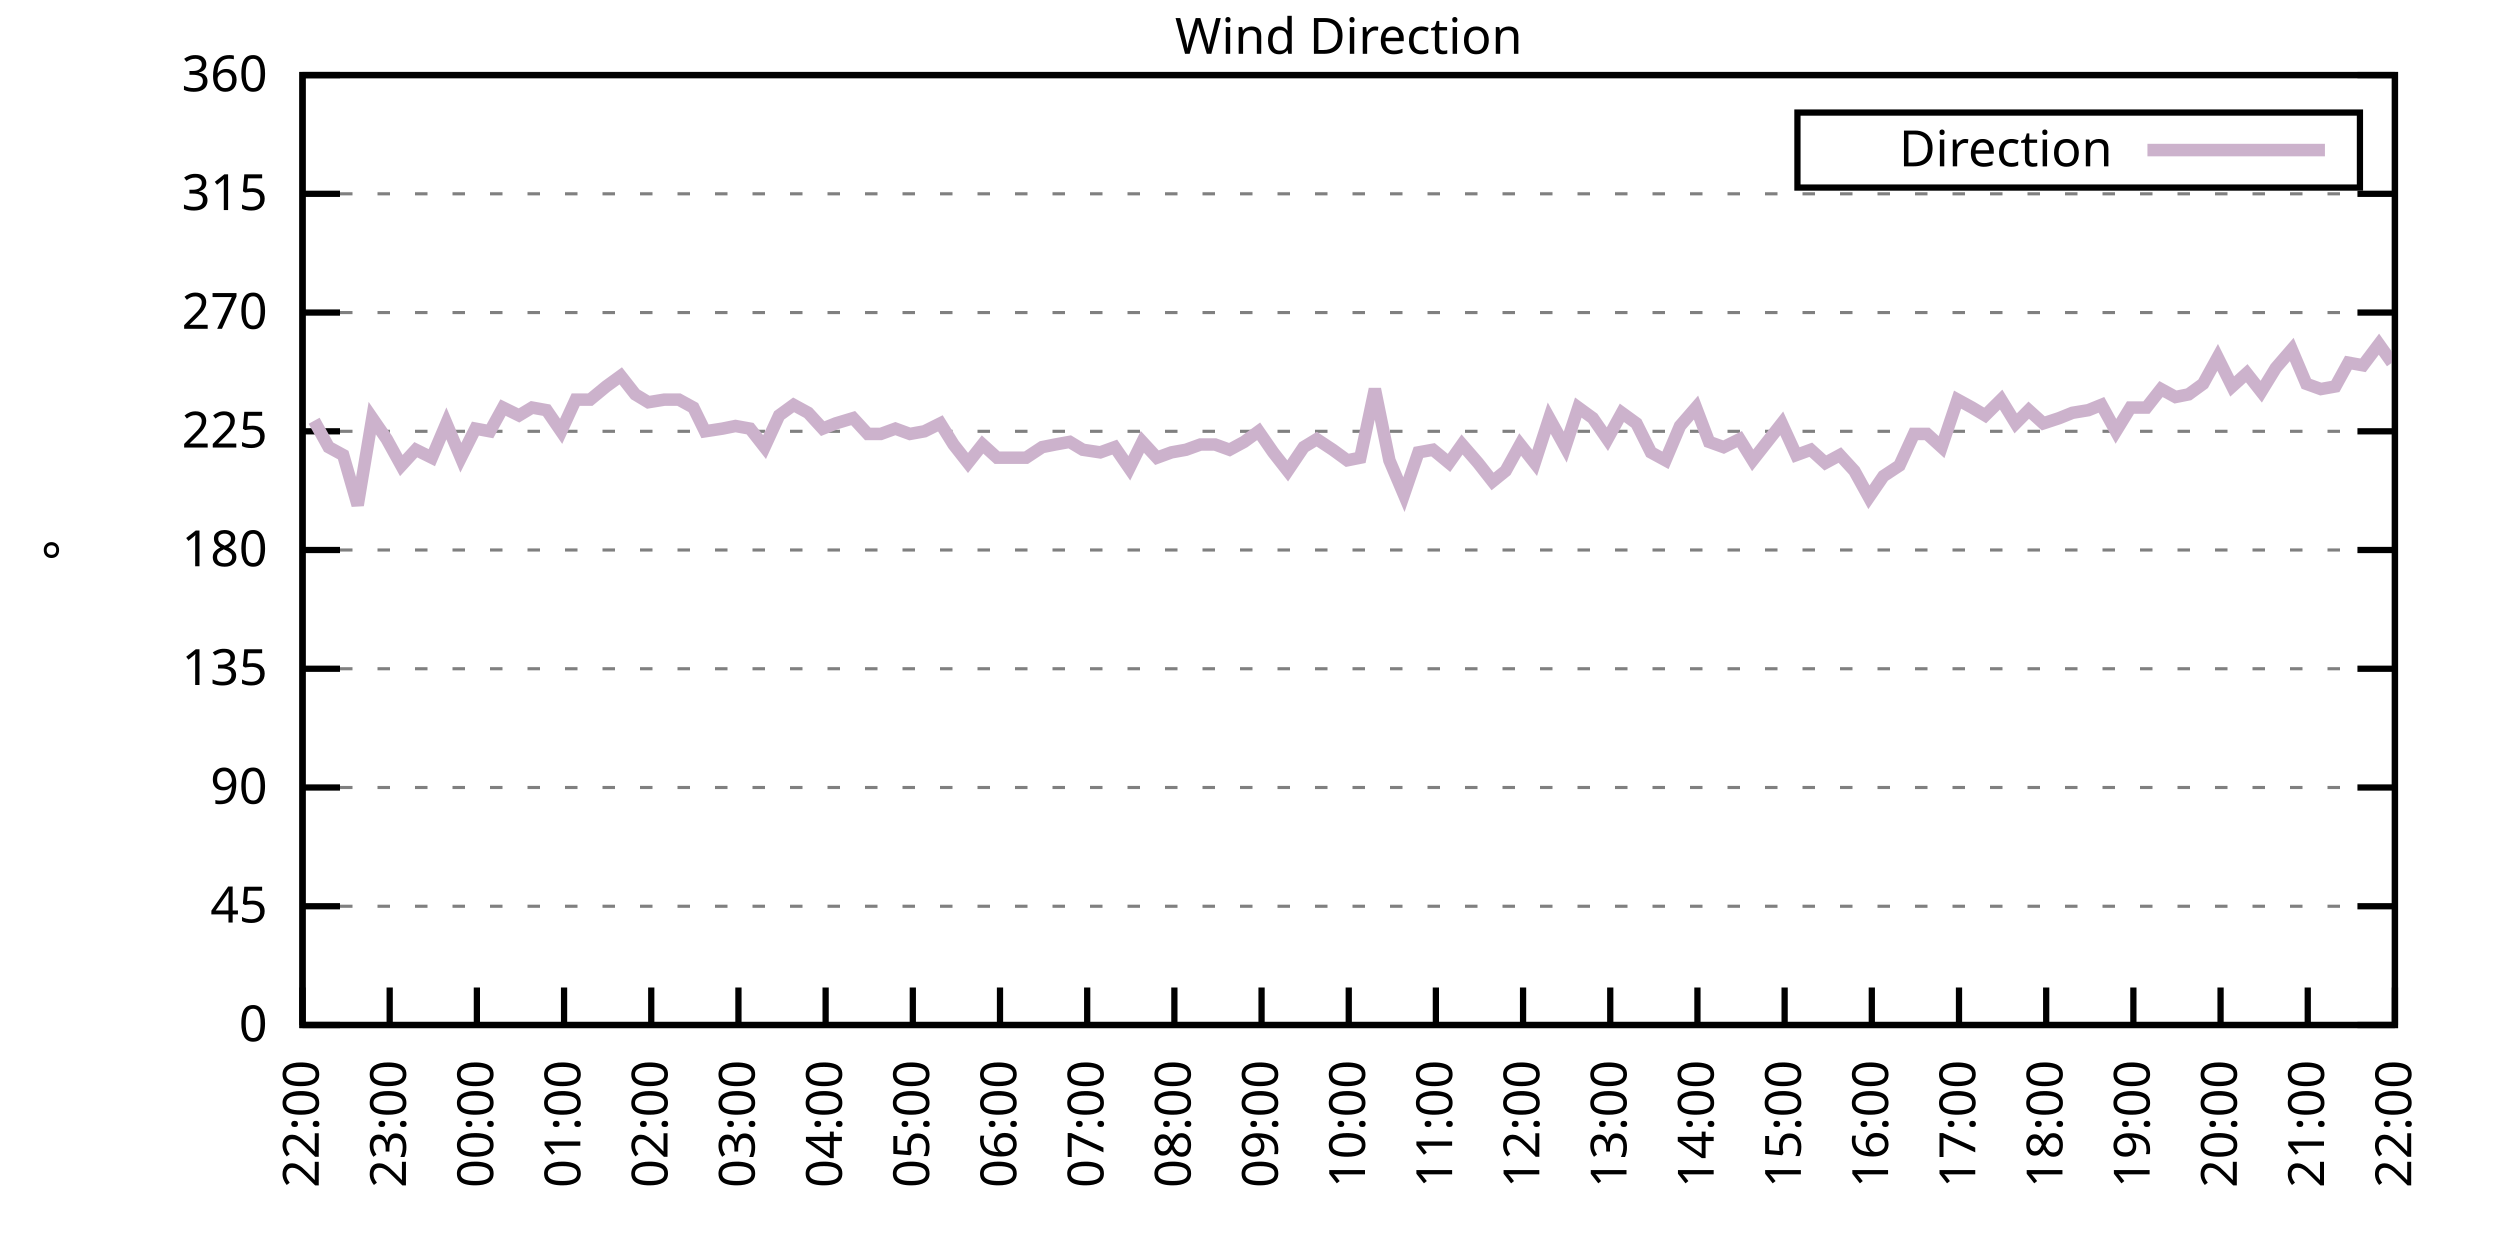
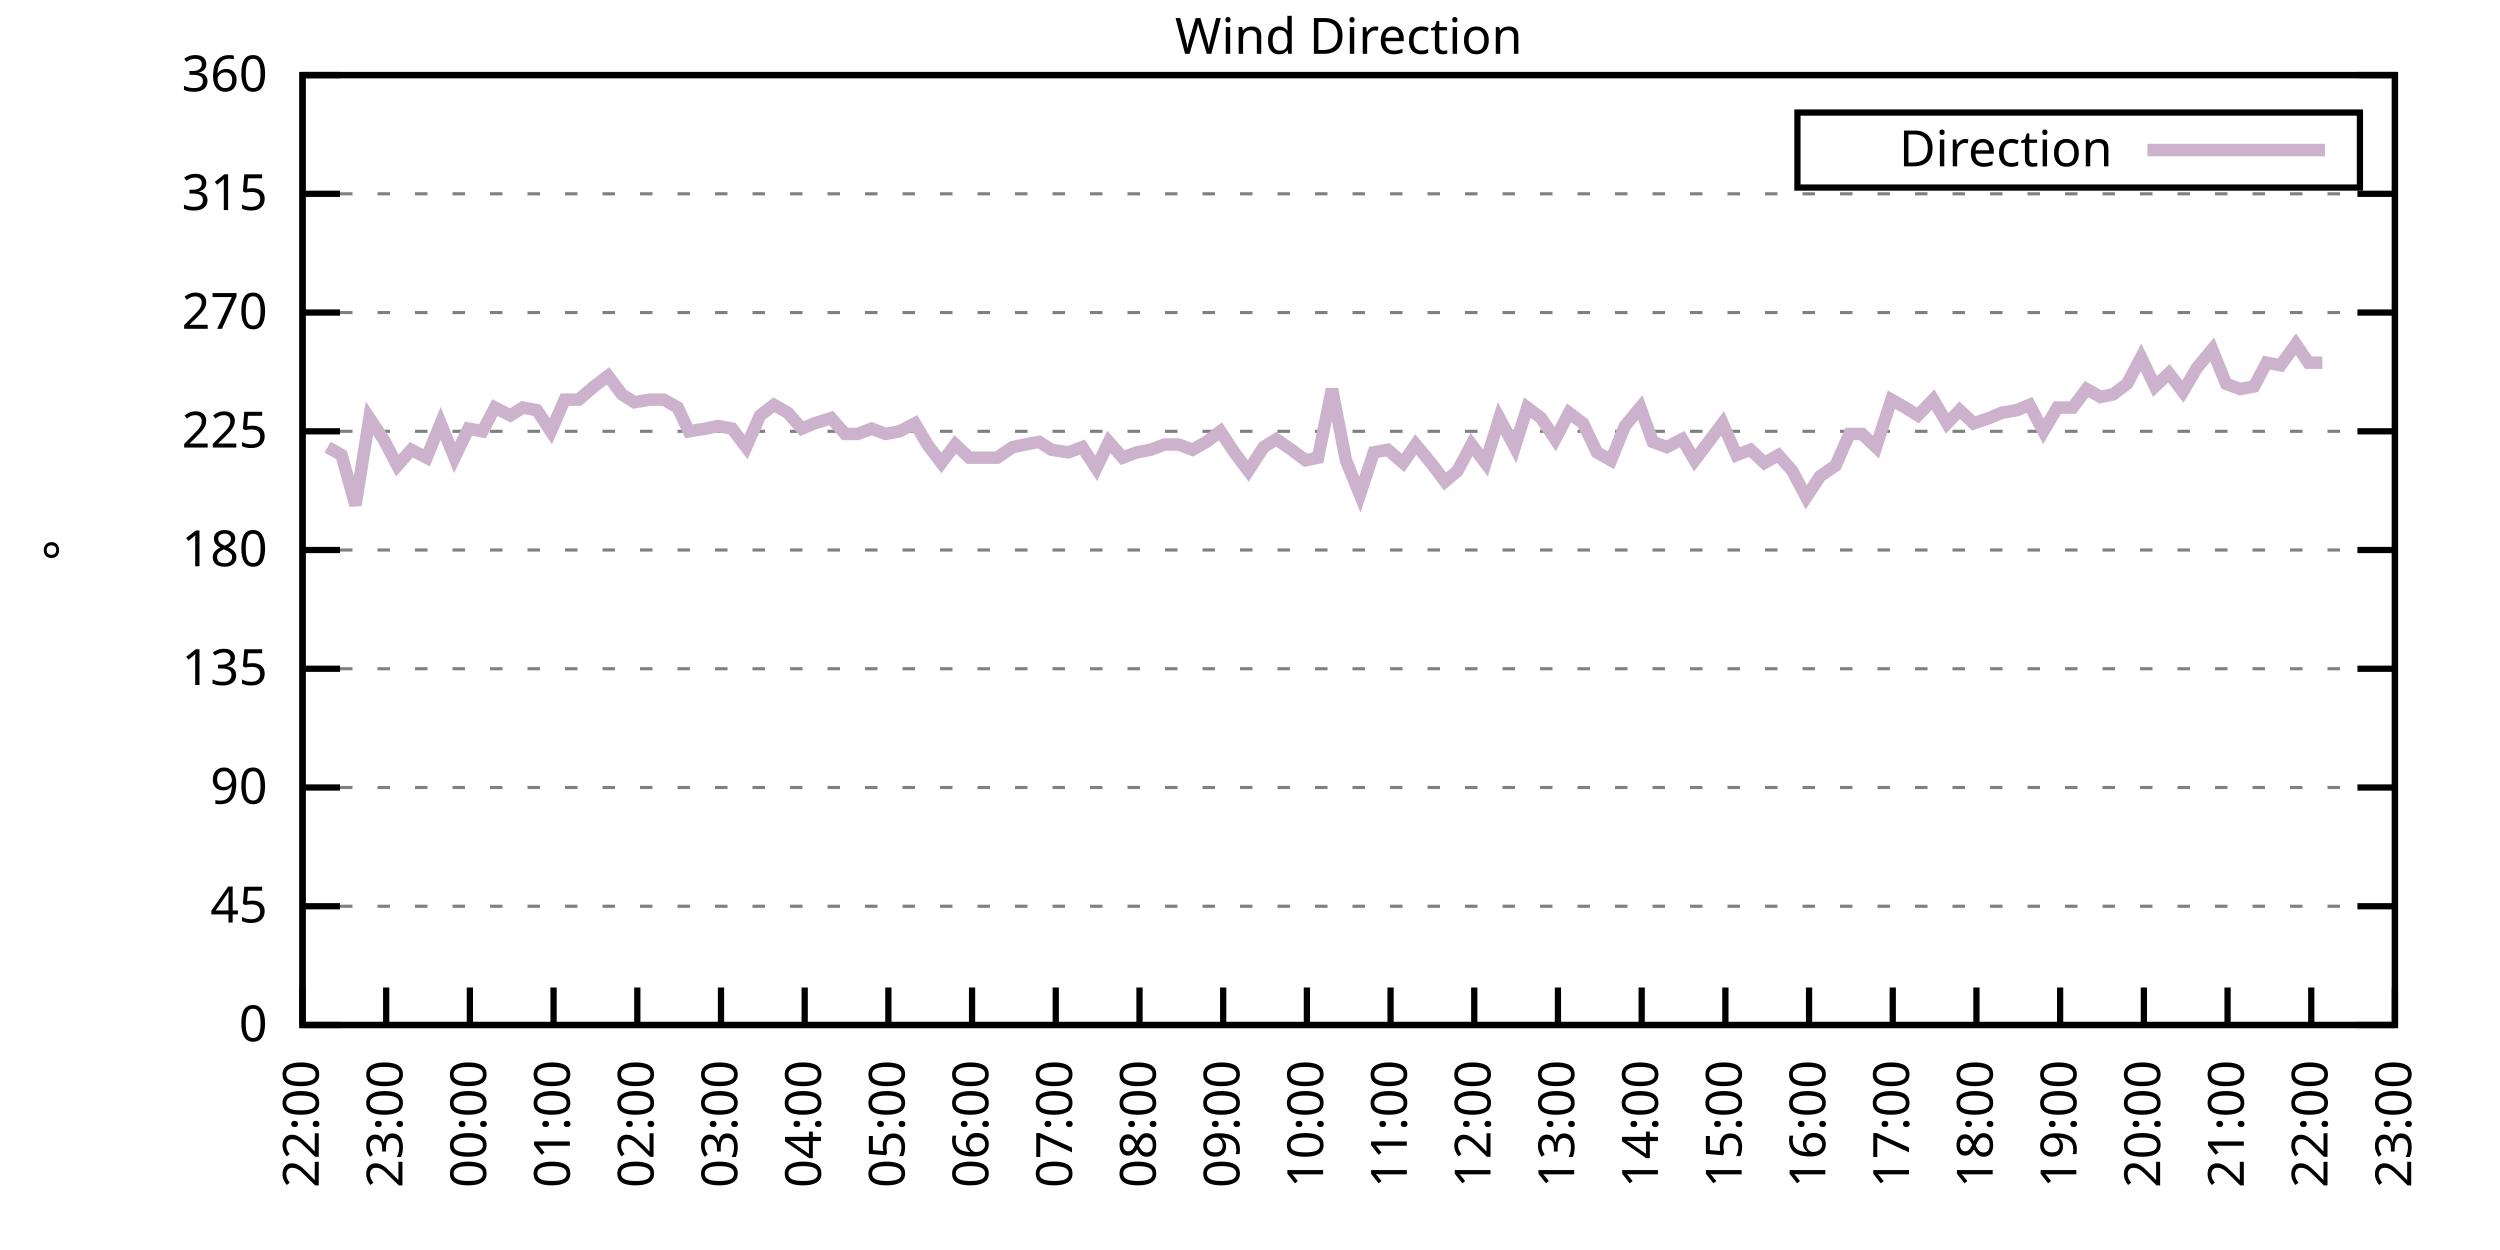
<svg xmlns="http://www.w3.org/2000/svg" xmlns:xlink="http://www.w3.org/1999/xlink" width="400" height="200" viewBox="0 0 400 200">
  <g id="gnuplot_canvas">
    <rect x="0" y="0" width="400" height="200" fill="none" />
    <defs>
      <circle id="gpDot" r="0.5" stroke-width="0.5" stroke="currentColor" />
      <path id="gpPt0" stroke-width="0.333" stroke="currentColor" d="M-1,0 h2 M0,-1 v2" />
      <path id="gpPt1" stroke-width="0.333" stroke="currentColor" d="M-1,-1 L1,1 M1,-1 L-1,1" />
      <path id="gpPt2" stroke-width="0.333" stroke="currentColor" d="M-1,0 L1,0 M0,-1 L0,1 M-1,-1 L1,1 M-1,1 L1,-1" />
      <rect id="gpPt3" stroke-width="0.333" stroke="currentColor" x="-1" y="-1" width="2" height="2" />
      <rect id="gpPt4" stroke-width="0.333" stroke="currentColor" fill="currentColor" x="-1" y="-1" width="2" height="2" />
      <circle id="gpPt5" stroke-width="0.333" stroke="currentColor" cx="0" cy="0" r="1" />
      <use xlink:href="#gpPt5" id="gpPt6" fill="currentColor" stroke="none" />
      <path id="gpPt7" stroke-width="0.333" stroke="currentColor" d="M0,-1.33 L-1.33,0.67 L1.33,0.67 z" />
      <use xlink:href="#gpPt7" id="gpPt8" fill="currentColor" stroke="none" />
      <use xlink:href="#gpPt7" id="gpPt9" stroke="currentColor" transform="rotate(180)" />
      <use xlink:href="#gpPt9" id="gpPt10" fill="currentColor" stroke="none" />
      <use xlink:href="#gpPt3" id="gpPt11" stroke="currentColor" transform="rotate(45)" />
      <use xlink:href="#gpPt11" id="gpPt12" fill="currentColor" stroke="none" />
      <path id="gpPt13" stroke-width="0.333" stroke="currentColor" d="M0,1.330 L1.265,0.411 L0.782,-1.067 L-0.782,-1.076 L-1.265,0.411 z" />
      <use xlink:href="#gpPt13" id="gpPt14" fill="currentColor" stroke="none" />
      <filter id="textbox" filterUnits="objectBoundingBox" x="0" y="0" height="1" width="1">
        <feFlood flood-color="white" flood-opacity="1" result="bgnd" />
        <feComposite in="SourceGraphic" in2="bgnd" operator="atop" />
      </filter>
      <filter id="greybox" filterUnits="objectBoundingBox" x="0" y="0" height="1" width="1">
        <feFlood flood-color="lightgrey" flood-opacity="1" result="grey" />
        <feComposite in="SourceGraphic" in2="grey" operator="atop" />
      </filter>
    </defs>
    <g fill="none" color="white" stroke="currentColor" stroke-width="1.00" stroke-linecap="butt" stroke-linejoin="miter">
</g>
    <g fill="none" color="black" stroke="currentColor" stroke-width="1.00" stroke-linecap="butt" stroke-linejoin="miter">
      <g stroke="none" shape-rendering="crispEdges">
        <polygon fill="rgb(255, 255, 255)" points="48.40,164.00 383.18,164.00 383.18,12.02 48.40,12.02 " />
      </g>
    </g>
    <g fill="none" color="black" stroke="currentColor" stroke-width="1.00" stroke-linecap="butt" stroke-linejoin="miter">
</g>
    <g fill="none" color="black" stroke="black" stroke-width="0.50" stroke-linecap="butt" stroke-linejoin="miter">
</g>
    <g fill="none" color="gray" stroke="currentColor" stroke-width="0.50" stroke-linecap="butt" stroke-linejoin="miter">
      <path stroke="gray" stroke-dasharray="2,4" class="gridline" d="M48.40,164.00 L383.19,164.00  " />
    </g>
    <g fill="none" color="gray" stroke="gray" stroke-width="1.00" stroke-linecap="butt" stroke-linejoin="miter">
</g>
    <g fill="none" color="black" stroke="currentColor" stroke-width="1.00" stroke-linecap="butt" stroke-linejoin="miter">
      <path stroke="black" d="M48.40,164.00 L54.40,164.00 M383.19,164.00 L377.19,164.00  " />
      <g transform="translate(42.80,166.60)" stroke="none" fill="black" font-family="Sans" font-size="8.00" text-anchor="end">
        <text>
          <tspan font-family="Sans"> 0</tspan>
        </text>
      </g>
    </g>
    <g fill="none" color="black" stroke="currentColor" stroke-width="1.00" stroke-linecap="butt" stroke-linejoin="miter">
</g>
    <g fill="none" color="black" stroke="black" stroke-width="0.50" stroke-linecap="butt" stroke-linejoin="miter">
</g>
    <g fill="none" color="gray" stroke="currentColor" stroke-width="0.50" stroke-linecap="butt" stroke-linejoin="miter">
      <path stroke="gray" stroke-dasharray="2,4" class="gridline" d="M48.40,145.00 L383.19,145.00  " />
    </g>
    <g fill="none" color="gray" stroke="gray" stroke-width="1.00" stroke-linecap="butt" stroke-linejoin="miter">
</g>
    <g fill="none" color="black" stroke="currentColor" stroke-width="1.00" stroke-linecap="butt" stroke-linejoin="miter">
      <path stroke="black" d="M48.40,145.00 L54.40,145.00 M383.19,145.00 L377.19,145.00  " />
      <g transform="translate(42.80,147.60)" stroke="none" fill="black" font-family="Sans" font-size="8.00" text-anchor="end">
        <text>
          <tspan font-family="Sans"> 45</tspan>
        </text>
      </g>
    </g>
    <g fill="none" color="black" stroke="currentColor" stroke-width="1.00" stroke-linecap="butt" stroke-linejoin="miter">
</g>
    <g fill="none" color="black" stroke="black" stroke-width="0.50" stroke-linecap="butt" stroke-linejoin="miter">
</g>
    <g fill="none" color="gray" stroke="currentColor" stroke-width="0.50" stroke-linecap="butt" stroke-linejoin="miter">
      <path stroke="gray" stroke-dasharray="2,4" class="gridline" d="M48.40,126.00 L383.19,126.00  " />
    </g>
    <g fill="none" color="gray" stroke="gray" stroke-width="1.00" stroke-linecap="butt" stroke-linejoin="miter">
</g>
    <g fill="none" color="black" stroke="currentColor" stroke-width="1.00" stroke-linecap="butt" stroke-linejoin="miter">
      <path stroke="black" d="M48.40,126.00 L54.40,126.00 M383.19,126.00 L377.19,126.00  " />
      <g transform="translate(42.80,128.60)" stroke="none" fill="black" font-family="Sans" font-size="8.00" text-anchor="end">
        <text>
          <tspan font-family="Sans"> 90</tspan>
        </text>
      </g>
    </g>
    <g fill="none" color="black" stroke="currentColor" stroke-width="1.00" stroke-linecap="butt" stroke-linejoin="miter">
</g>
    <g fill="none" color="black" stroke="black" stroke-width="0.50" stroke-linecap="butt" stroke-linejoin="miter">
</g>
    <g fill="none" color="gray" stroke="currentColor" stroke-width="0.50" stroke-linecap="butt" stroke-linejoin="miter">
      <path stroke="gray" stroke-dasharray="2,4" class="gridline" d="M48.40,107.00 L383.19,107.00  " />
    </g>
    <g fill="none" color="gray" stroke="gray" stroke-width="1.00" stroke-linecap="butt" stroke-linejoin="miter">
</g>
    <g fill="none" color="black" stroke="currentColor" stroke-width="1.00" stroke-linecap="butt" stroke-linejoin="miter">
      <path stroke="black" d="M48.40,107.00 L54.40,107.00 M383.19,107.00 L377.19,107.00  " />
      <g transform="translate(42.80,109.60)" stroke="none" fill="black" font-family="Sans" font-size="8.00" text-anchor="end">
        <text>
          <tspan font-family="Sans"> 135</tspan>
        </text>
      </g>
    </g>
    <g fill="none" color="black" stroke="currentColor" stroke-width="1.00" stroke-linecap="butt" stroke-linejoin="miter">
</g>
    <g fill="none" color="black" stroke="black" stroke-width="0.50" stroke-linecap="butt" stroke-linejoin="miter">
</g>
    <g fill="none" color="gray" stroke="currentColor" stroke-width="0.50" stroke-linecap="butt" stroke-linejoin="miter">
      <path stroke="gray" stroke-dasharray="2,4" class="gridline" d="M48.40,88.00 L383.19,88.00  " />
    </g>
    <g fill="none" color="gray" stroke="gray" stroke-width="1.00" stroke-linecap="butt" stroke-linejoin="miter">
</g>
    <g fill="none" color="black" stroke="currentColor" stroke-width="1.00" stroke-linecap="butt" stroke-linejoin="miter">
      <path stroke="black" d="M48.40,88.00 L54.40,88.00 M383.19,88.00 L377.19,88.00  " />
      <g transform="translate(42.80,90.60)" stroke="none" fill="black" font-family="Sans" font-size="8.00" text-anchor="end">
        <text>
          <tspan font-family="Sans"> 180</tspan>
        </text>
      </g>
    </g>
    <g fill="none" color="black" stroke="currentColor" stroke-width="1.00" stroke-linecap="butt" stroke-linejoin="miter">
</g>
    <g fill="none" color="black" stroke="black" stroke-width="0.50" stroke-linecap="butt" stroke-linejoin="miter">
</g>
    <g fill="none" color="gray" stroke="currentColor" stroke-width="0.50" stroke-linecap="butt" stroke-linejoin="miter">
      <path stroke="gray" stroke-dasharray="2,4" class="gridline" d="M48.40,69.01 L383.19,69.01  " />
    </g>
    <g fill="none" color="gray" stroke="gray" stroke-width="1.00" stroke-linecap="butt" stroke-linejoin="miter">
</g>
    <g fill="none" color="black" stroke="currentColor" stroke-width="1.00" stroke-linecap="butt" stroke-linejoin="miter">
      <path stroke="black" d="M48.40,69.01 L54.40,69.01 M383.19,69.01 L377.19,69.01  " />
      <g transform="translate(42.80,71.61)" stroke="none" fill="black" font-family="Sans" font-size="8.00" text-anchor="end">
        <text>
          <tspan font-family="Sans"> 225</tspan>
        </text>
      </g>
    </g>
    <g fill="none" color="black" stroke="currentColor" stroke-width="1.00" stroke-linecap="butt" stroke-linejoin="miter">
</g>
    <g fill="none" color="black" stroke="black" stroke-width="0.50" stroke-linecap="butt" stroke-linejoin="miter">
</g>
    <g fill="none" color="gray" stroke="currentColor" stroke-width="0.50" stroke-linecap="butt" stroke-linejoin="miter">
      <path stroke="gray" stroke-dasharray="2,4" class="gridline" d="M48.40,50.01 L383.19,50.01  " />
    </g>
    <g fill="none" color="gray" stroke="gray" stroke-width="1.00" stroke-linecap="butt" stroke-linejoin="miter">
</g>
    <g fill="none" color="black" stroke="currentColor" stroke-width="1.00" stroke-linecap="butt" stroke-linejoin="miter">
      <path stroke="black" d="M48.40,50.01 L54.40,50.01 M383.19,50.01 L377.19,50.01  " />
      <g transform="translate(42.80,52.61)" stroke="none" fill="black" font-family="Sans" font-size="8.00" text-anchor="end">
        <text>
          <tspan font-family="Sans"> 270</tspan>
        </text>
      </g>
    </g>
    <g fill="none" color="black" stroke="currentColor" stroke-width="1.00" stroke-linecap="butt" stroke-linejoin="miter">
</g>
    <g fill="none" color="black" stroke="black" stroke-width="0.50" stroke-linecap="butt" stroke-linejoin="miter">
</g>
    <g fill="none" color="gray" stroke="currentColor" stroke-width="0.50" stroke-linecap="butt" stroke-linejoin="miter">
      <path stroke="gray" stroke-dasharray="2,4" class="gridline" d="M48.40,31.01 L383.19,31.01  " />
    </g>
    <g fill="none" color="gray" stroke="gray" stroke-width="1.00" stroke-linecap="butt" stroke-linejoin="miter">
</g>
    <g fill="none" color="black" stroke="currentColor" stroke-width="1.00" stroke-linecap="butt" stroke-linejoin="miter">
      <path stroke="black" d="M48.40,31.01 L54.40,31.01 M383.19,31.01 L377.19,31.01  " />
      <g transform="translate(42.80,33.61)" stroke="none" fill="black" font-family="Sans" font-size="8.00" text-anchor="end">
        <text>
          <tspan font-family="Sans"> 315</tspan>
        </text>
      </g>
    </g>
    <g fill="none" color="black" stroke="currentColor" stroke-width="1.00" stroke-linecap="butt" stroke-linejoin="miter">
</g>
    <g fill="none" color="black" stroke="black" stroke-width="0.50" stroke-linecap="butt" stroke-linejoin="miter">
</g>
    <g fill="none" color="gray" stroke="currentColor" stroke-width="0.50" stroke-linecap="butt" stroke-linejoin="miter">
      <path stroke="gray" stroke-dasharray="2,4" class="gridline" d="M48.40,12.01 L383.19,12.01  " />
    </g>
    <g fill="none" color="gray" stroke="gray" stroke-width="1.00" stroke-linecap="butt" stroke-linejoin="miter">
</g>
    <g fill="none" color="black" stroke="currentColor" stroke-width="1.00" stroke-linecap="butt" stroke-linejoin="miter">
      <path stroke="black" d="M48.40,12.01 L54.40,12.01 M383.19,12.01 L377.19,12.01  " />
      <g transform="translate(42.80,14.61)" stroke="none" fill="black" font-family="Sans" font-size="8.00" text-anchor="end">
        <text>
          <tspan font-family="Sans"> 360</tspan>
        </text>
      </g>
    </g>
    <g fill="none" color="black" stroke="currentColor" stroke-width="1.00" stroke-linecap="butt" stroke-linejoin="miter">
      <path stroke="black" d="M48.40,164.00 L48.40,158.00  " />
      <g transform="translate(51.00,169.60) rotate(270.00)" stroke="none" fill="black" font-family="Sans" font-size="8.00" text-anchor="end">
        <text>
          <tspan font-family="Sans">22:00</tspan>
        </text>
      </g>
    </g>
    <g fill="none" color="black" stroke="currentColor" stroke-width="1.00" stroke-linecap="butt" stroke-linejoin="miter">
-       <path stroke="black" d="M62.35,164.00 L62.35,158.00  " />
-       <g transform="translate(64.95,169.60) rotate(270.00)" stroke="none" fill="black" font-family="Sans" font-size="8.00" text-anchor="end">
+       <path stroke="black" d="M61.79,164.00 L61.79,158.00  " />
+       <g transform="translate(64.39,169.60) rotate(270.00)" stroke="none" fill="black" font-family="Sans" font-size="8.00" text-anchor="end">
        <text>
          <tspan font-family="Sans">23:00</tspan>
        </text>
      </g>
    </g>
    <g fill="none" color="black" stroke="currentColor" stroke-width="1.00" stroke-linecap="butt" stroke-linejoin="miter">
-       <path stroke="black" d="M76.30,164.00 L76.30,158.00  " />
-       <g transform="translate(78.90,169.60) rotate(270.00)" stroke="none" fill="black" font-family="Sans" font-size="8.00" text-anchor="end">
+       <path stroke="black" d="M75.18,164.00 L75.18,158.00  " />
+       <g transform="translate(77.78,169.60) rotate(270.00)" stroke="none" fill="black" font-family="Sans" font-size="8.00" text-anchor="end">
        <text>
          <tspan font-family="Sans">00:00</tspan>
        </text>
      </g>
    </g>
    <g fill="none" color="black" stroke="currentColor" stroke-width="1.00" stroke-linecap="butt" stroke-linejoin="miter">
-       <path stroke="black" d="M90.25,164.00 L90.25,158.00  " />
-       <g transform="translate(92.85,169.60) rotate(270.00)" stroke="none" fill="black" font-family="Sans" font-size="8.00" text-anchor="end">
+       <path stroke="black" d="M88.57,164.00 L88.57,158.00  " />
+       <g transform="translate(91.17,169.60) rotate(270.00)" stroke="none" fill="black" font-family="Sans" font-size="8.00" text-anchor="end">
        <text>
          <tspan font-family="Sans">01:00</tspan>
        </text>
      </g>
    </g>
    <g fill="none" color="black" stroke="currentColor" stroke-width="1.00" stroke-linecap="butt" stroke-linejoin="miter">
-       <path stroke="black" d="M104.20,164.00 L104.20,158.00  " />
-       <g transform="translate(106.80,169.60) rotate(270.00)" stroke="none" fill="black" font-family="Sans" font-size="8.00" text-anchor="end">
+       <path stroke="black" d="M101.97,164.00 L101.97,158.00  " />
+       <g transform="translate(104.57,169.60) rotate(270.00)" stroke="none" fill="black" font-family="Sans" font-size="8.00" text-anchor="end">
        <text>
          <tspan font-family="Sans">02:00</tspan>
        </text>
      </g>
    </g>
    <g fill="none" color="black" stroke="currentColor" stroke-width="1.00" stroke-linecap="butt" stroke-linejoin="miter">
-       <path stroke="black" d="M118.15,164.00 L118.15,158.00  " />
-       <g transform="translate(120.75,169.60) rotate(270.00)" stroke="none" fill="black" font-family="Sans" font-size="8.00" text-anchor="end">
+       <path stroke="black" d="M115.36,164.00 L115.36,158.00  " />
+       <g transform="translate(117.96,169.60) rotate(270.00)" stroke="none" fill="black" font-family="Sans" font-size="8.00" text-anchor="end">
        <text>
          <tspan font-family="Sans">03:00</tspan>
        </text>
      </g>
    </g>
    <g fill="none" color="black" stroke="currentColor" stroke-width="1.00" stroke-linecap="butt" stroke-linejoin="miter">
-       <path stroke="black" d="M132.10,164.00 L132.10,158.00  " />
-       <g transform="translate(134.70,169.60) rotate(270.00)" stroke="none" fill="black" font-family="Sans" font-size="8.00" text-anchor="end">
+       <path stroke="black" d="M128.75,164.00 L128.75,158.00  " />
+       <g transform="translate(131.35,169.60) rotate(270.00)" stroke="none" fill="black" font-family="Sans" font-size="8.00" text-anchor="end">
        <text>
          <tspan font-family="Sans">04:00</tspan>
        </text>
      </g>
    </g>
    <g fill="none" color="black" stroke="currentColor" stroke-width="1.00" stroke-linecap="butt" stroke-linejoin="miter">
-       <path stroke="black" d="M146.05,164.00 L146.05,158.00  " />
-       <g transform="translate(148.65,169.60) rotate(270.00)" stroke="none" fill="black" font-family="Sans" font-size="8.00" text-anchor="end">
+       <path stroke="black" d="M142.14,164.00 L142.14,158.00  " />
+       <g transform="translate(144.74,169.60) rotate(270.00)" stroke="none" fill="black" font-family="Sans" font-size="8.00" text-anchor="end">
        <text>
          <tspan font-family="Sans">05:00</tspan>
        </text>
      </g>
    </g>
    <g fill="none" color="black" stroke="currentColor" stroke-width="1.00" stroke-linecap="butt" stroke-linejoin="miter">
-       <path stroke="black" d="M160.00,164.00 L160.00,158.00  " />
-       <g transform="translate(162.60,169.60) rotate(270.00)" stroke="none" fill="black" font-family="Sans" font-size="8.00" text-anchor="end">
+       <path stroke="black" d="M155.53,164.00 L155.53,158.00  " />
+       <g transform="translate(158.13,169.60) rotate(270.00)" stroke="none" fill="black" font-family="Sans" font-size="8.00" text-anchor="end">
        <text>
          <tspan font-family="Sans">06:00</tspan>
        </text>
      </g>
    </g>
    <g fill="none" color="black" stroke="currentColor" stroke-width="1.00" stroke-linecap="butt" stroke-linejoin="miter">
-       <path stroke="black" d="M173.95,164.00 L173.95,158.00  " />
-       <g transform="translate(176.55,169.60) rotate(270.00)" stroke="none" fill="black" font-family="Sans" font-size="8.00" text-anchor="end">
+       <path stroke="black" d="M168.92,164.00 L168.92,158.00  " />
+       <g transform="translate(171.52,169.60) rotate(270.00)" stroke="none" fill="black" font-family="Sans" font-size="8.00" text-anchor="end">
        <text>
          <tspan font-family="Sans">07:00</tspan>
        </text>
      </g>
    </g>
    <g fill="none" color="black" stroke="currentColor" stroke-width="1.00" stroke-linecap="butt" stroke-linejoin="miter">
-       <path stroke="black" d="M187.90,164.00 L187.90,158.00  " />
-       <g transform="translate(190.50,169.60) rotate(270.00)" stroke="none" fill="black" font-family="Sans" font-size="8.00" text-anchor="end">
+       <path stroke="black" d="M182.32,164.00 L182.32,158.00  " />
+       <g transform="translate(184.92,169.60) rotate(270.00)" stroke="none" fill="black" font-family="Sans" font-size="8.00" text-anchor="end">
        <text>
          <tspan font-family="Sans">08:00</tspan>
        </text>
      </g>
    </g>
    <g fill="none" color="black" stroke="currentColor" stroke-width="1.00" stroke-linecap="butt" stroke-linejoin="miter">
-       <path stroke="black" d="M201.85,164.00 L201.85,158.00  " />
-       <g transform="translate(204.45,169.60) rotate(270.00)" stroke="none" fill="black" font-family="Sans" font-size="8.00" text-anchor="end">
+       <path stroke="black" d="M195.71,164.00 L195.71,158.00  " />
+       <g transform="translate(198.31,169.60) rotate(270.00)" stroke="none" fill="black" font-family="Sans" font-size="8.00" text-anchor="end">
        <text>
          <tspan font-family="Sans">09:00</tspan>
        </text>
      </g>
    </g>
    <g fill="none" color="black" stroke="currentColor" stroke-width="1.00" stroke-linecap="butt" stroke-linejoin="miter">
-       <path stroke="black" d="M215.80,164.00 L215.80,158.00  " />
-       <g transform="translate(218.40,169.60) rotate(270.00)" stroke="none" fill="black" font-family="Sans" font-size="8.00" text-anchor="end">
+       <path stroke="black" d="M209.10,164.00 L209.10,158.00  " />
+       <g transform="translate(211.70,169.60) rotate(270.00)" stroke="none" fill="black" font-family="Sans" font-size="8.00" text-anchor="end">
        <text>
          <tspan font-family="Sans">10:00</tspan>
        </text>
      </g>
    </g>
    <g fill="none" color="black" stroke="currentColor" stroke-width="1.00" stroke-linecap="butt" stroke-linejoin="miter">
-       <path stroke="black" d="M229.74,164.00 L229.74,158.00  " />
-       <g transform="translate(232.34,169.60) rotate(270.00)" stroke="none" fill="black" font-family="Sans" font-size="8.00" text-anchor="end">
+       <path stroke="black" d="M222.49,164.00 L222.49,158.00  " />
+       <g transform="translate(225.09,169.60) rotate(270.00)" stroke="none" fill="black" font-family="Sans" font-size="8.00" text-anchor="end">
        <text>
          <tspan font-family="Sans">11:00</tspan>
        </text>
      </g>
    </g>
    <g fill="none" color="black" stroke="currentColor" stroke-width="1.00" stroke-linecap="butt" stroke-linejoin="miter">
-       <path stroke="black" d="M243.69,164.00 L243.69,158.00  " />
-       <g transform="translate(246.29,169.60) rotate(270.00)" stroke="none" fill="black" font-family="Sans" font-size="8.00" text-anchor="end">
+       <path stroke="black" d="M235.88,164.00 L235.88,158.00  " />
+       <g transform="translate(238.48,169.60) rotate(270.00)" stroke="none" fill="black" font-family="Sans" font-size="8.00" text-anchor="end">
        <text>
          <tspan font-family="Sans">12:00</tspan>
        </text>
      </g>
    </g>
    <g fill="none" color="black" stroke="currentColor" stroke-width="1.00" stroke-linecap="butt" stroke-linejoin="miter">
-       <path stroke="black" d="M257.64,164.00 L257.64,158.00  " />
-       <g transform="translate(260.24,169.60) rotate(270.00)" stroke="none" fill="black" font-family="Sans" font-size="8.00" text-anchor="end">
+       <path stroke="black" d="M249.27,164.00 L249.27,158.00  " />
+       <g transform="translate(251.87,169.60) rotate(270.00)" stroke="none" fill="black" font-family="Sans" font-size="8.00" text-anchor="end">
        <text>
          <tspan font-family="Sans">13:00</tspan>
        </text>
      </g>
    </g>
    <g fill="none" color="black" stroke="currentColor" stroke-width="1.00" stroke-linecap="butt" stroke-linejoin="miter">
-       <path stroke="black" d="M271.59,164.00 L271.59,158.00  " />
-       <g transform="translate(274.19,169.60) rotate(270.00)" stroke="none" fill="black" font-family="Sans" font-size="8.00" text-anchor="end">
+       <path stroke="black" d="M262.67,164.00 L262.67,158.00  " />
+       <g transform="translate(265.27,169.60) rotate(270.00)" stroke="none" fill="black" font-family="Sans" font-size="8.00" text-anchor="end">
        <text>
          <tspan font-family="Sans">14:00</tspan>
        </text>
      </g>
    </g>
    <g fill="none" color="black" stroke="currentColor" stroke-width="1.00" stroke-linecap="butt" stroke-linejoin="miter">
-       <path stroke="black" d="M285.54,164.00 L285.54,158.00  " />
-       <g transform="translate(288.14,169.60) rotate(270.00)" stroke="none" fill="black" font-family="Sans" font-size="8.00" text-anchor="end">
+       <path stroke="black" d="M276.06,164.00 L276.06,158.00  " />
+       <g transform="translate(278.66,169.60) rotate(270.00)" stroke="none" fill="black" font-family="Sans" font-size="8.00" text-anchor="end">
        <text>
          <tspan font-family="Sans">15:00</tspan>
        </text>
      </g>
    </g>
    <g fill="none" color="black" stroke="currentColor" stroke-width="1.00" stroke-linecap="butt" stroke-linejoin="miter">
-       <path stroke="black" d="M299.49,164.00 L299.49,158.00  " />
-       <g transform="translate(302.09,169.60) rotate(270.00)" stroke="none" fill="black" font-family="Sans" font-size="8.00" text-anchor="end">
+       <path stroke="black" d="M289.45,164.00 L289.45,158.00  " />
+       <g transform="translate(292.05,169.60) rotate(270.00)" stroke="none" fill="black" font-family="Sans" font-size="8.00" text-anchor="end">
        <text>
          <tspan font-family="Sans">16:00</tspan>
        </text>
      </g>
    </g>
    <g fill="none" color="black" stroke="currentColor" stroke-width="1.00" stroke-linecap="butt" stroke-linejoin="miter">
-       <path stroke="black" d="M313.44,164.00 L313.44,158.00  " />
-       <g transform="translate(316.04,169.60) rotate(270.00)" stroke="none" fill="black" font-family="Sans" font-size="8.00" text-anchor="end">
+       <path stroke="black" d="M302.84,164.00 L302.84,158.00  " />
+       <g transform="translate(305.44,169.60) rotate(270.00)" stroke="none" fill="black" font-family="Sans" font-size="8.00" text-anchor="end">
        <text>
          <tspan font-family="Sans">17:00</tspan>
        </text>
      </g>
    </g>
    <g fill="none" color="black" stroke="currentColor" stroke-width="1.00" stroke-linecap="butt" stroke-linejoin="miter">
-       <path stroke="black" d="M327.39,164.00 L327.39,158.00  " />
-       <g transform="translate(329.99,169.60) rotate(270.00)" stroke="none" fill="black" font-family="Sans" font-size="8.00" text-anchor="end">
+       <path stroke="black" d="M316.23,164.00 L316.23,158.00  " />
+       <g transform="translate(318.83,169.60) rotate(270.00)" stroke="none" fill="black" font-family="Sans" font-size="8.00" text-anchor="end">
        <text>
          <tspan font-family="Sans">18:00</tspan>
        </text>
      </g>
    </g>
    <g fill="none" color="black" stroke="currentColor" stroke-width="1.00" stroke-linecap="butt" stroke-linejoin="miter">
-       <path stroke="black" d="M341.34,164.00 L341.34,158.00  " />
-       <g transform="translate(343.94,169.60) rotate(270.00)" stroke="none" fill="black" font-family="Sans" font-size="8.00" text-anchor="end">
+       <path stroke="black" d="M329.62,164.00 L329.62,158.00  " />
+       <g transform="translate(332.22,169.60) rotate(270.00)" stroke="none" fill="black" font-family="Sans" font-size="8.00" text-anchor="end">
        <text>
          <tspan font-family="Sans">19:00</tspan>
        </text>
      </g>
    </g>
    <g fill="none" color="black" stroke="currentColor" stroke-width="1.00" stroke-linecap="butt" stroke-linejoin="miter">
-       <path stroke="black" d="M355.29,164.00 L355.29,158.00  " />
-       <g transform="translate(357.89,169.60) rotate(270.00)" stroke="none" fill="black" font-family="Sans" font-size="8.00" text-anchor="end">
+       <path stroke="black" d="M343.02,164.00 L343.02,158.00  " />
+       <g transform="translate(345.62,169.60) rotate(270.00)" stroke="none" fill="black" font-family="Sans" font-size="8.00" text-anchor="end">
        <text>
          <tspan font-family="Sans">20:00</tspan>
        </text>
      </g>
    </g>
    <g fill="none" color="black" stroke="currentColor" stroke-width="1.00" stroke-linecap="butt" stroke-linejoin="miter">
-       <path stroke="black" d="M369.24,164.00 L369.24,158.00  " />
-       <g transform="translate(371.84,169.60) rotate(270.00)" stroke="none" fill="black" font-family="Sans" font-size="8.00" text-anchor="end">
+       <path stroke="black" d="M356.41,164.00 L356.41,158.00  " />
+       <g transform="translate(359.01,169.60) rotate(270.00)" stroke="none" fill="black" font-family="Sans" font-size="8.00" text-anchor="end">
        <text>
          <tspan font-family="Sans">21:00</tspan>
+         </text>
+       </g>
+     </g>
+     <g fill="none" color="black" stroke="currentColor" stroke-width="1.00" stroke-linecap="butt" stroke-linejoin="miter">
+       <path stroke="black" d="M369.80,164.00 L369.80,158.00  " />
+       <g transform="translate(372.40,169.60) rotate(270.00)" stroke="none" fill="black" font-family="Sans" font-size="8.00" text-anchor="end">
+         <text>
+           <tspan font-family="Sans">22:00</tspan>
        </text>
      </g>
    </g>
    <g fill="none" color="black" stroke="currentColor" stroke-width="1.00" stroke-linecap="butt" stroke-linejoin="miter">
      <path stroke="black" d="M383.19,164.00 L383.19,158.00  " />
      <g transform="translate(385.79,169.60) rotate(270.00)" stroke="none" fill="black" font-family="Sans" font-size="8.00" text-anchor="end">
        <text>
-           <tspan font-family="Sans">22:00</tspan>
+           <tspan font-family="Sans">23:00</tspan>
        </text>
      </g>
    </g>
    <g fill="none" color="black" stroke="currentColor" stroke-width="1.00" stroke-linecap="butt" stroke-linejoin="miter">
</g>
    <g fill="none" color="black" stroke="currentColor" stroke-width="1.00" stroke-linecap="butt" stroke-linejoin="miter">
      <path stroke="black" d="M48.40,12.01 L48.40,164.00 L383.19,164.00 L383.19,12.01 L48.40,12.01 Z  " />
    </g>
    <g fill="none" color="black" stroke="currentColor" stroke-width="1.00" stroke-linecap="butt" stroke-linejoin="miter">
</g>
    <g fill="none" color="black" stroke="currentColor" stroke-width="1.00" stroke-linecap="butt" stroke-linejoin="miter">
      <path stroke="black" d="M287.59,30.01 L287.59,18.01 L377.59,18.01 L377.59,30.01 L287.59,30.01 Z  " />
    </g>
    <g id="Wind_direction_plot_1">
      <g fill="none" color="white" stroke="black" stroke-width="2.00" stroke-linecap="butt" stroke-linejoin="miter">
</g>
      <g fill="none" color="black" stroke="currentColor" stroke-width="2.00" stroke-linecap="butt" stroke-linejoin="miter">
        <g transform="translate(337.99,26.61)" stroke="none" fill="black" font-family="Sans" font-size="8.00" text-anchor="end">
          <text>
            <tspan font-family="Sans">Direction</tspan>
          </text>
        </g>
      </g>
      <g fill="none" color="black" stroke="currentColor" stroke-width="2.00" stroke-linecap="butt" stroke-linejoin="miter">
-         <path stroke="rgb(204, 178, 204)" d="M343.59,24.01 L371.99,24.01 M50.26,67.32 L52.58,71.54 L54.91,72.81 L57.23,80.83 L59.56,66.90 L61.88,70.27   L64.21,74.49 L66.53,71.96 L69.09,73.23 L71.42,67.74 L73.74,73.23 L76.07,68.58 L78.39,69.01 L80.48,65.21   L83.04,66.47 L85.13,65.21 L87.46,65.63 L89.78,69.01 L92.11,63.94 L94.43,63.94 L96.99,61.83 L99.32,60.14   L101.64,63.10 L103.73,64.36 L106.29,63.94 L108.62,63.94 L110.94,65.21 L112.80,69.01 L115.59,68.58 L117.68,68.16   L120.01,68.58 L122.33,71.54 L124.66,66.47 L126.98,64.78 L129.31,66.05 L131.63,68.58 L133.72,67.74 L136.51,66.90   L138.84,69.43 L140.93,69.43 L143.26,68.58 L145.58,69.43 L147.91,69.01 L150.46,67.74 L152.56,71.12 L154.88,74.07   L157.21,71.12 L159.53,73.23 L161.86,73.23 L164.18,73.23 L166.74,71.54 L168.83,71.12 L171.16,70.70 L173.25,71.96   L176.04,72.38 L178.36,71.54 L180.69,74.92 L182.78,70.70 L185.11,73.23 L187.43,72.38 L189.76,71.96 L192.08,71.12   L194.41,71.12 L196.73,71.96 L199.06,70.70 L201.38,69.01 L203.71,72.38 L206.03,75.34 L208.59,71.54 L210.68,70.27   L213.24,71.96 L215.56,73.65 L217.65,73.23 L219.98,62.25 L222.30,73.65 L224.63,79.14 L226.95,72.38 L229.28,71.96   L231.84,74.07 L233.93,71.12 L236.49,74.07 L238.81,77.03 L240.90,75.34 L243.23,71.12 L245.55,74.07 L247.88,66.90   L250.44,71.54 L252.53,65.21 L254.85,66.90 L257.18,70.27 L259.50,66.05 L261.83,67.74 L264.15,72.38 L266.48,73.65   L268.80,68.16 L271.36,65.21 L273.45,70.70 L275.78,71.54 L278.34,70.27 L280.43,73.65 L282.75,70.70 L285.08,67.74   L287.40,72.81 L289.73,71.96 L292.05,74.07 L294.38,72.81 L296.70,75.34 L299.03,79.56 L301.35,76.18 L303.91,74.49   L306.23,69.43 L308.33,69.43 L310.65,71.54 L313.21,63.94 L315.53,65.21 L317.63,66.47 L320.18,63.94 L322.51,67.74   L324.60,65.63 L326.93,67.74 L329.48,66.90 L331.58,66.05 L334.13,65.63 L336.23,64.78 L338.55,69.01 L340.88,65.21   L343.43,65.21 L345.76,62.25 L348.08,63.52 L350.18,63.10 L352.50,61.41 L354.83,57.18 L357.15,61.83 L359.48,59.72   L361.80,62.67 L364.13,58.87 L366.68,55.92 L369.01,61.41 L371.33,62.25 L373.66,61.83 L375.75,58.03 L378.08,58.45   L380.63,55.07 L382.73,58.03  " />
+         <path stroke="rgb(204, 178, 204)" d="M343.59,24.01 L371.99,24.01 M52.42,71.54 L54.65,72.81 L56.88,80.83 L59.11,66.90 L61.35,70.27 L63.58,74.49   L65.81,71.96 L68.26,73.23 L70.50,67.74 L72.73,73.23 L74.96,68.58 L77.19,69.01 L79.20,65.21 L81.66,66.47   L83.66,65.21 L85.90,65.63 L88.13,69.01 L90.36,63.94 L92.59,63.94 L95.05,61.83 L97.28,60.14 L99.51,63.10   L101.52,64.36 L103.98,63.94 L106.21,63.94 L108.44,65.21 L110.22,69.01 L112.90,68.58 L114.91,68.16 L117.14,68.58   L119.38,71.54 L121.61,66.47 L123.84,64.78 L126.07,66.05 L128.30,68.58 L130.31,67.74 L132.99,66.90 L135.22,69.43   L137.23,69.43 L139.46,68.58 L141.69,69.43 L143.93,69.01 L146.38,67.74 L148.39,71.12 L150.62,74.07 L152.85,71.12   L155.09,73.23 L157.32,73.23 L159.55,73.23 L162.01,71.54 L164.01,71.12 L166.25,70.70 L168.25,71.96 L170.93,72.38   L173.17,71.54 L175.40,74.92 L177.41,70.70 L179.64,73.23 L181.87,72.38 L184.10,71.96 L186.33,71.12 L188.57,71.12   L190.80,71.96 L193.03,70.70 L195.26,69.01 L197.49,72.38 L199.73,75.34 L202.18,71.54 L204.19,70.27 L206.64,71.96   L208.88,73.65 L210.88,73.23 L213.12,62.25 L215.35,73.65 L217.58,79.14 L219.81,72.38 L222.04,71.96 L224.50,74.07   L226.51,71.12 L228.96,74.07 L231.20,77.03 L233.20,75.34 L235.44,71.12 L237.67,74.07 L239.90,66.90 L242.36,71.54   L244.36,65.21 L246.60,66.90 L248.83,70.27 L251.06,66.05 L253.29,67.74 L255.52,72.38 L257.76,73.65 L259.99,68.16   L262.44,65.21 L264.45,70.70 L266.68,71.54 L269.14,70.27 L271.15,73.65 L273.38,70.70 L275.61,67.74 L277.84,72.81   L280.07,71.96 L282.31,74.07 L284.54,72.81 L286.77,75.34 L289.00,79.56 L291.23,76.18 L293.69,74.49 L295.92,69.43   L297.93,69.43 L300.16,71.54 L302.62,63.94 L304.85,65.21 L306.86,66.47 L309.31,63.94 L311.54,67.74 L313.55,65.63   L315.79,67.74 L318.24,66.90 L320.25,66.05 L322.70,65.63 L324.71,64.78 L326.95,69.01 L329.18,65.21 L331.63,65.21   L333.86,62.25 L336.10,63.52 L338.10,63.10 L340.34,61.41 L342.57,57.18 L344.80,61.83 L347.03,59.72 L349.26,62.67   L351.50,58.87 L353.95,55.92 L356.18,61.41 L358.42,62.25 L360.65,61.83 L362.66,58.03 L364.89,58.45 L367.34,55.07   L369.35,58.03 L371.58,58.03  " />
      </g>
    </g>
    <g fill="none" color="black" stroke="currentColor" stroke-width="2.00" stroke-linecap="butt" stroke-linejoin="miter">
</g>
    <g fill="none" color="black" stroke="black" stroke-width="1.00" stroke-linecap="butt" stroke-linejoin="miter">
</g>
    <g fill="none" color="black" stroke="currentColor" stroke-width="1.00" stroke-linecap="butt" stroke-linejoin="miter">
      <path stroke="black" d="M48.40,12.01 L48.40,164.00 L383.19,164.00 L383.19,12.01 L48.40,12.01 Z  " />
      <g transform="translate(12.80,88.01) rotate(270.00)" stroke="none" fill="black" font-family="Sans" font-size="8.00" text-anchor="middle">
        <text>
          <tspan font-family="Sans">°</tspan>
        </text>
      </g>
    </g>
    <g fill="none" color="black" stroke="currentColor" stroke-width="1.00" stroke-linecap="butt" stroke-linejoin="miter">
</g>
    <g fill="none" color="black" stroke="currentColor" stroke-width="1.00" stroke-linecap="butt" stroke-linejoin="miter">
      <g transform="translate(215.79,8.61)" stroke="none" fill="black" font-family="Sans" font-size="8.00" text-anchor="middle">
        <text>
          <tspan font-family="Sans">Wind Direction</tspan>
        </text>
      </g>
    </g>
    <g fill="none" color="black" stroke="currentColor" stroke-width="1.00" stroke-linecap="butt" stroke-linejoin="miter">
</g>
  </g>
</svg>
